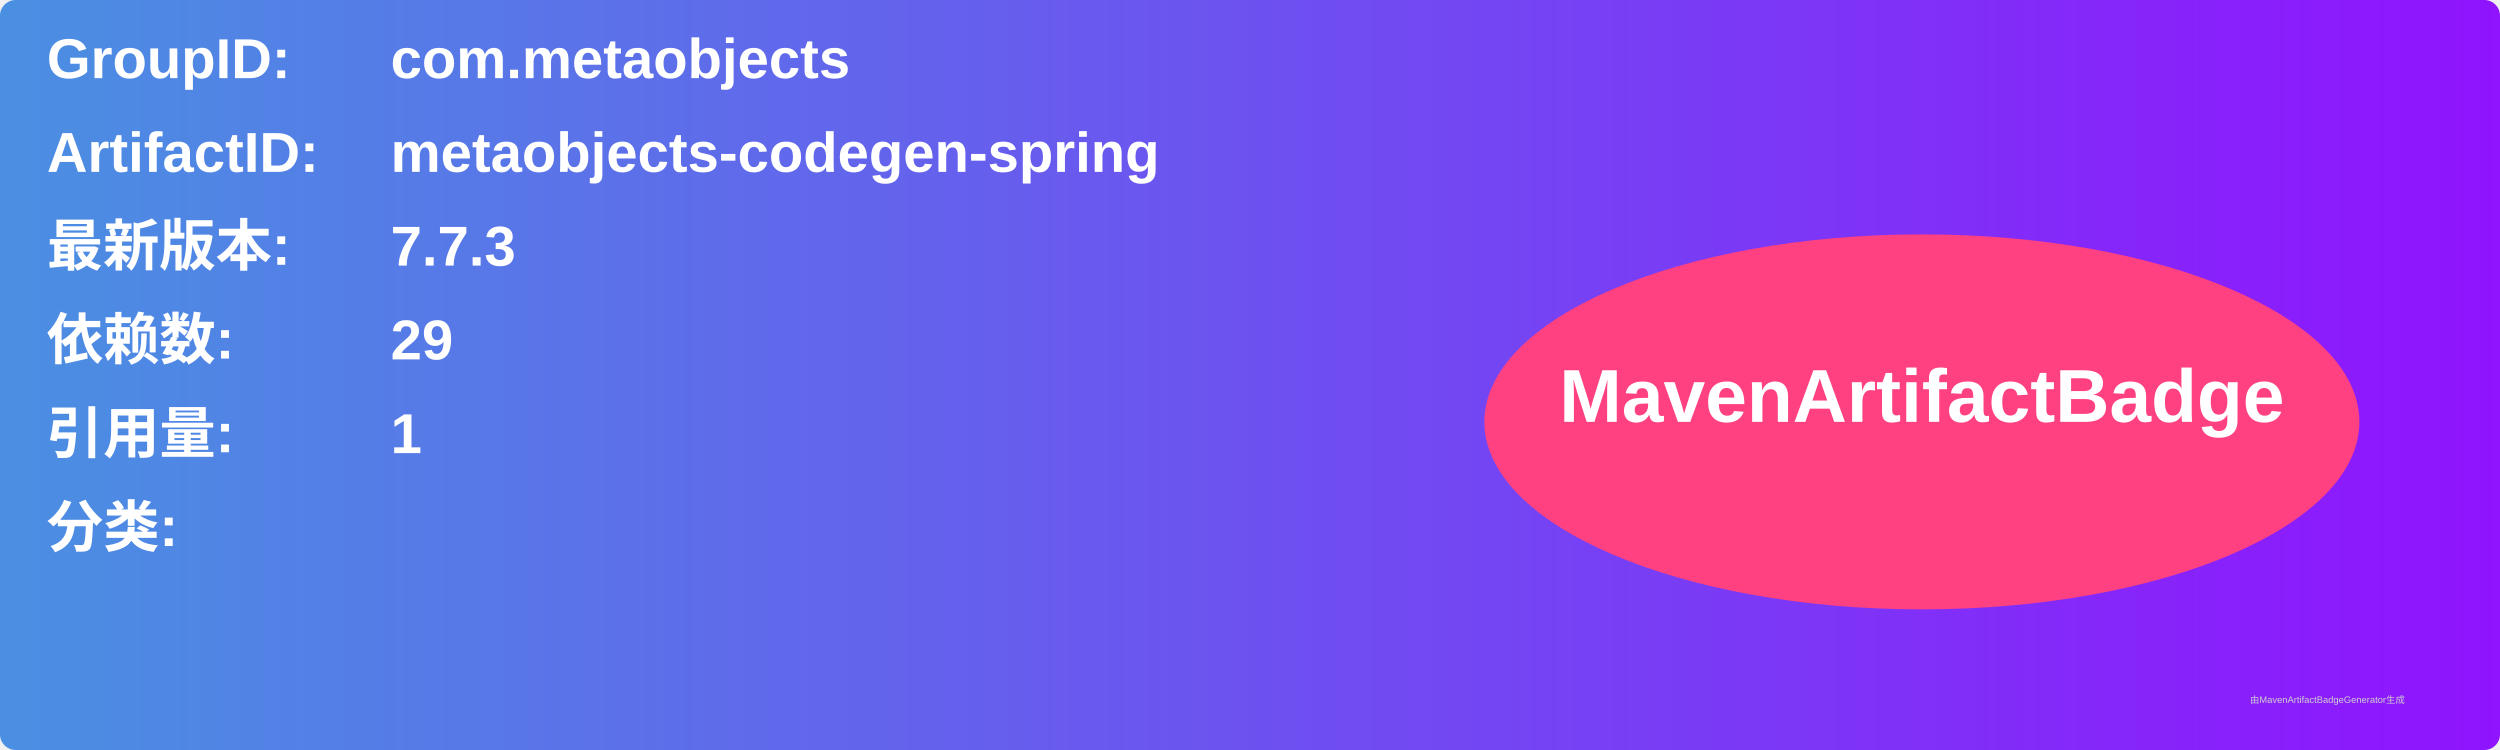
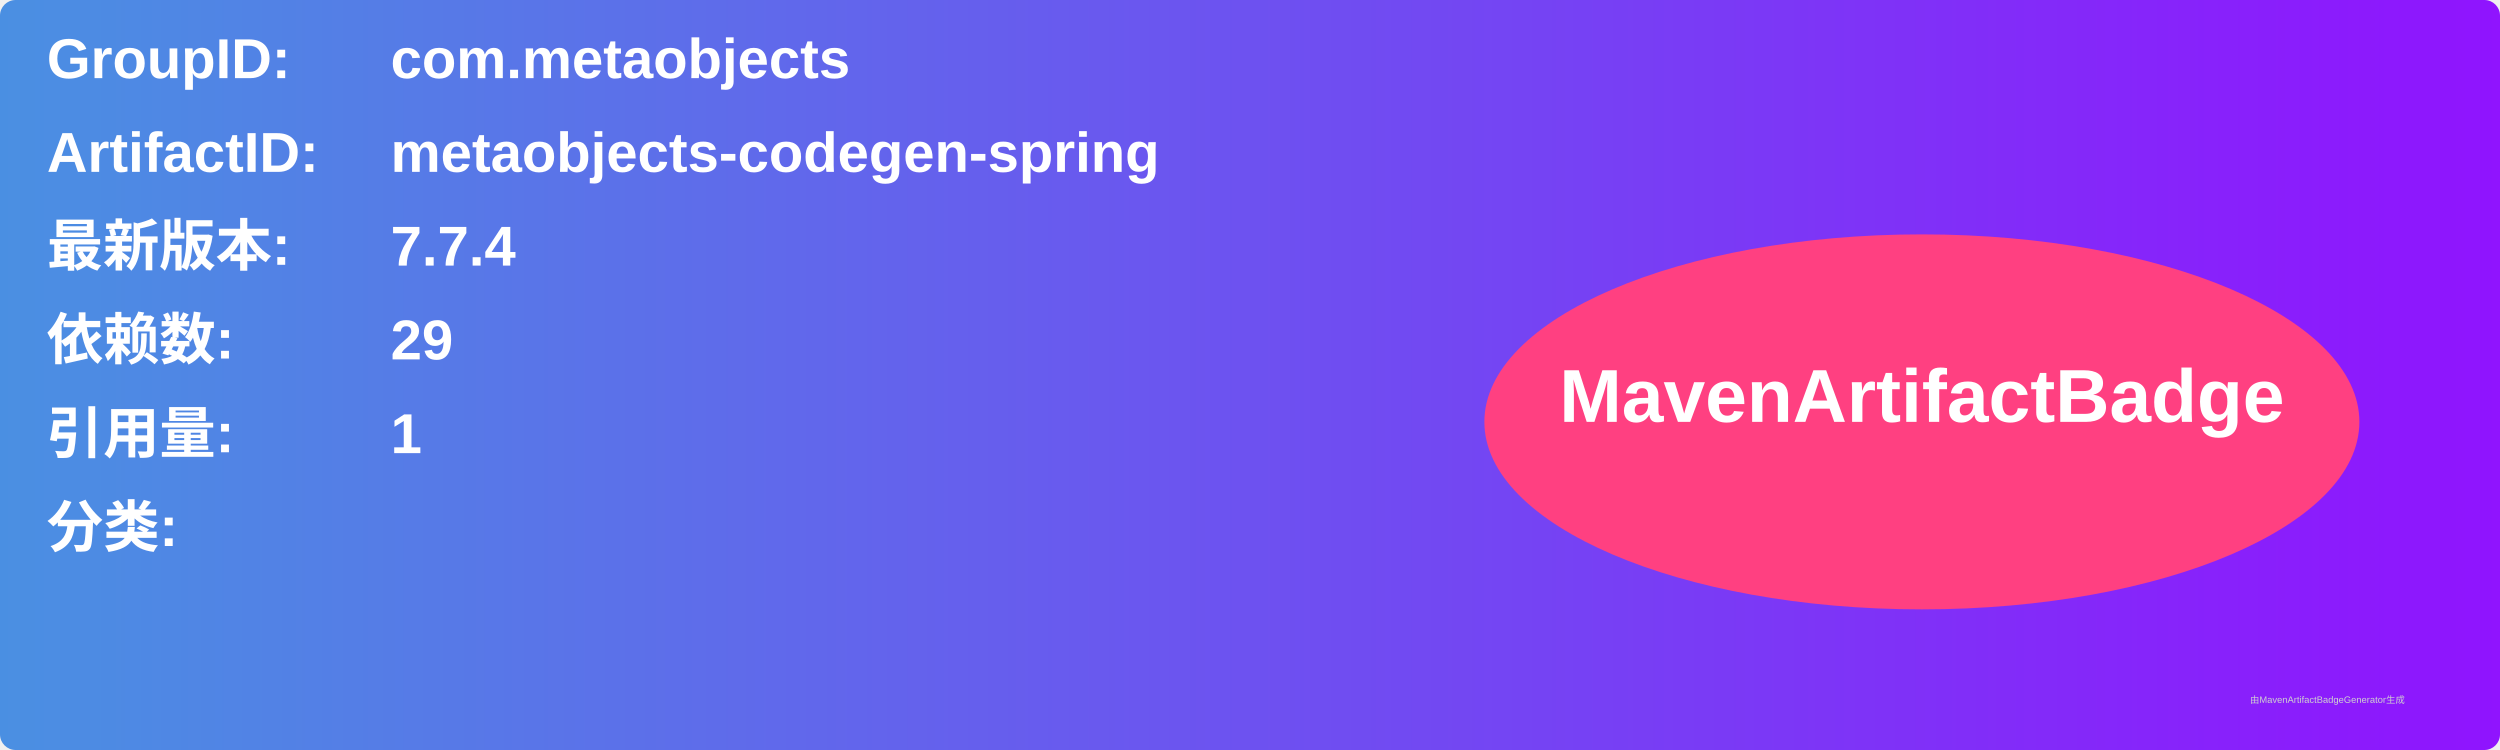
<svg xmlns="http://www.w3.org/2000/svg" width="800" height="240" viewBox="0 0 800 240">
  <linearGradient id="grad" x1="0%" y1="0%" x2="100%" y2="0%">
    <stop offset="0%" stop-color="#4a90e2" />
    <stop offset="100%" stop-color="#9013fe" />
  </linearGradient>
  <rect width="100%" height="100%" rx="5" ry="5" fill="url(#grad)" />
  <g transform="translate(15, 15)">
    <text x="0" y="10" font-family="Arial" font-size="18" fill="white" font-weight="bold" width="260">GroupID:</text>
    <text x="110" y="10" font-family="Arial" font-size="18" fill="white" font-weight="bold" width="460">com.metaobjects</text>
    <text x="0" y="40" font-family="Arial" font-size="18" fill="white" font-weight="bold" width="260">ArtifactID:</text>
    <text x="110" y="40" font-family="Arial" font-size="18" fill="white" font-weight="bold" width="460">metaobjects-codegen-spring</text>
    <text x="0" y="70" font-family="Arial" font-size="18" fill="white" font-weight="bold">最新版本:</text>
    <text x="110" y="70" font-family="Arial" font-size="18" fill="white" font-weight="bold">
-       <tspan font-weight="bold">7.7.3</tspan>
+       <tspan font-weight="bold">7.7.4</tspan>
    </text>
    <text x="0" y="100" font-family="Arial" font-size="18" fill="white" font-weight="bold">依赖数: </text>
    <text x="110" y="100" font-family="Arial" font-size="18" fill="white">
      <tspan font-weight="bold">29</tspan>
    </text>
    <text x="0" y="130" font-family="Arial" font-size="18" fill="white" font-weight="bold">引用量: </text>
    <text x="110" y="130" font-family="Arial" font-size="18" fill="white">
      <tspan font-weight="bold">1</tspan>
    </text>
    <text x="0" y="160" font-family="Arial" font-size="18" fill="white" font-weight="bold">分类:</text>
    <text x="10" y="190" font-family="Arial" font-size="10" fill="white">
      <tspan font-weight="bold" />
    </text>
    <ellipse cx="600" cy="120" rx="140" ry="60" fill="#ff4081" />
    <text x="600" y="120" text-anchor="middle" font-family="Arial" font-size="24" fill="white" font-weight="bold">MavenArtifactBadge</text>
  </g>
  <text x="720" y="225" font-family="Arial" font-size="3" fill="#d0d0d0">由MavenArtifactBadgeGenerator生成</text>
</svg>
